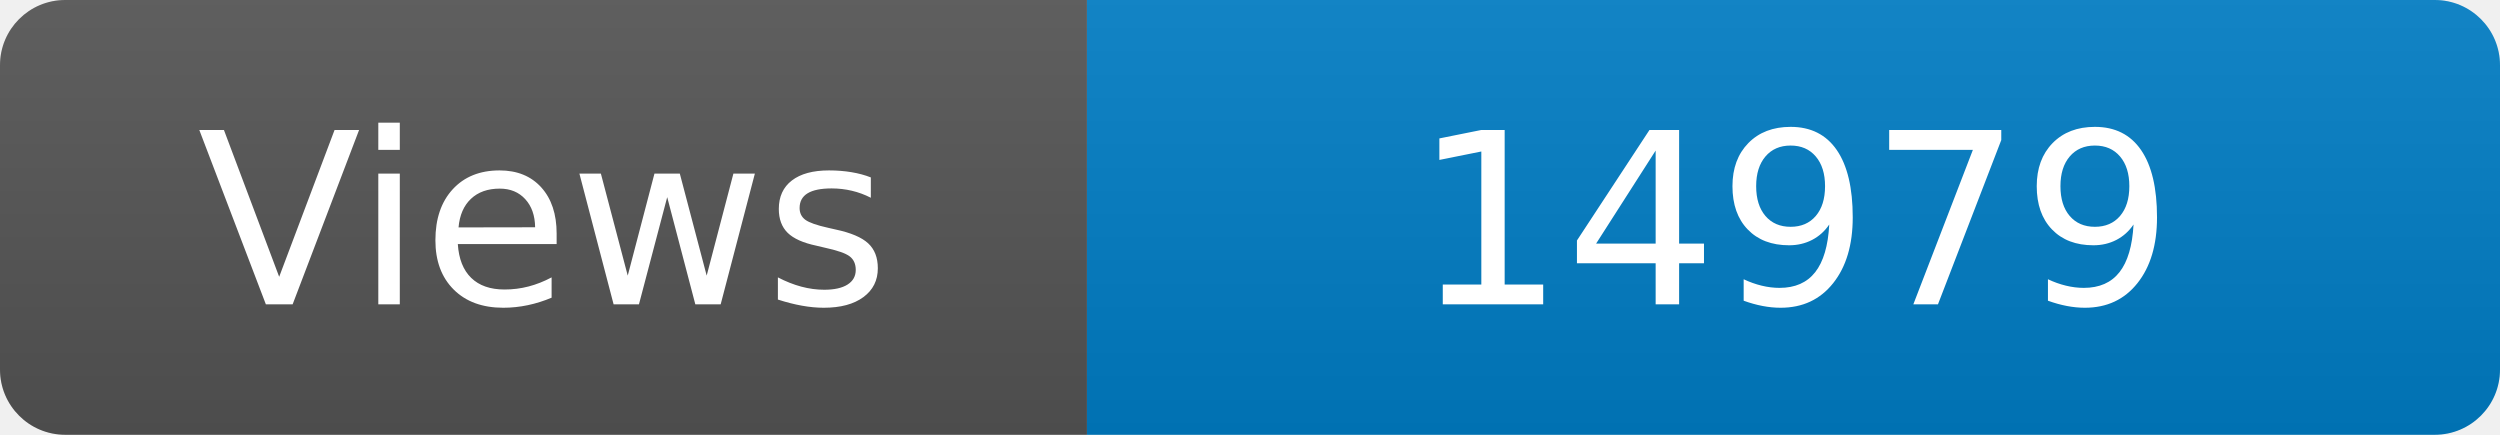
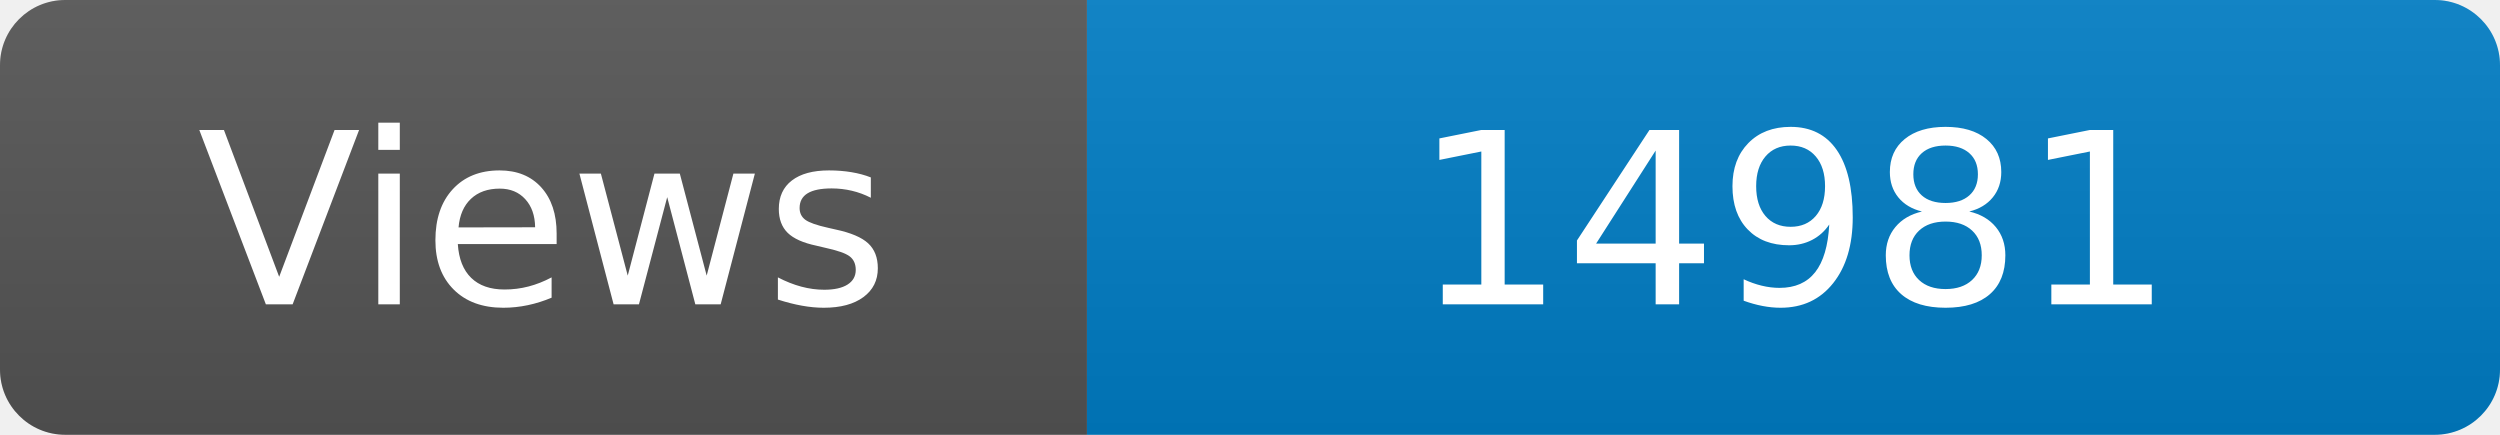
<svg xmlns="http://www.w3.org/2000/svg" width="115" height="20" role="img" aria-label="Maintained?: yes">
  <linearGradient id="s" x2="0" y2="100%">
    <stop offset="0" stop-color="#bbb" stop-opacity=".1" />
    <stop offset="1" stop-opacity=".1" />
  </linearGradient>
  <clipPath id="r">
    <rect width="115" height="20" rx="3" fill="#fff" />
  </clipPath>
  <g clip-path="url(#r)">
    <rect width="50" height="20" fill="#555" />
    <rect x="50" width="160" height="20" fill="#007ec6" />
    <rect width="115" height="20" fill="url(#s)" />
  </g>
  <g fill="#fff" text-anchor="middle" font-family="Verdana,Geneva,DejaVu Sans,sans-serif" font-size="110">
    <text x="250" y="140" transform="scale(.1)" fill="#fff">Views</text>
-     <text x="825" y="140" transform="scale(.1)" fill="#fff">14979</text>
+     <text x="825" y="140" transform="scale(.1)" fill="#fff">14981</text>
  </g>
</svg>
